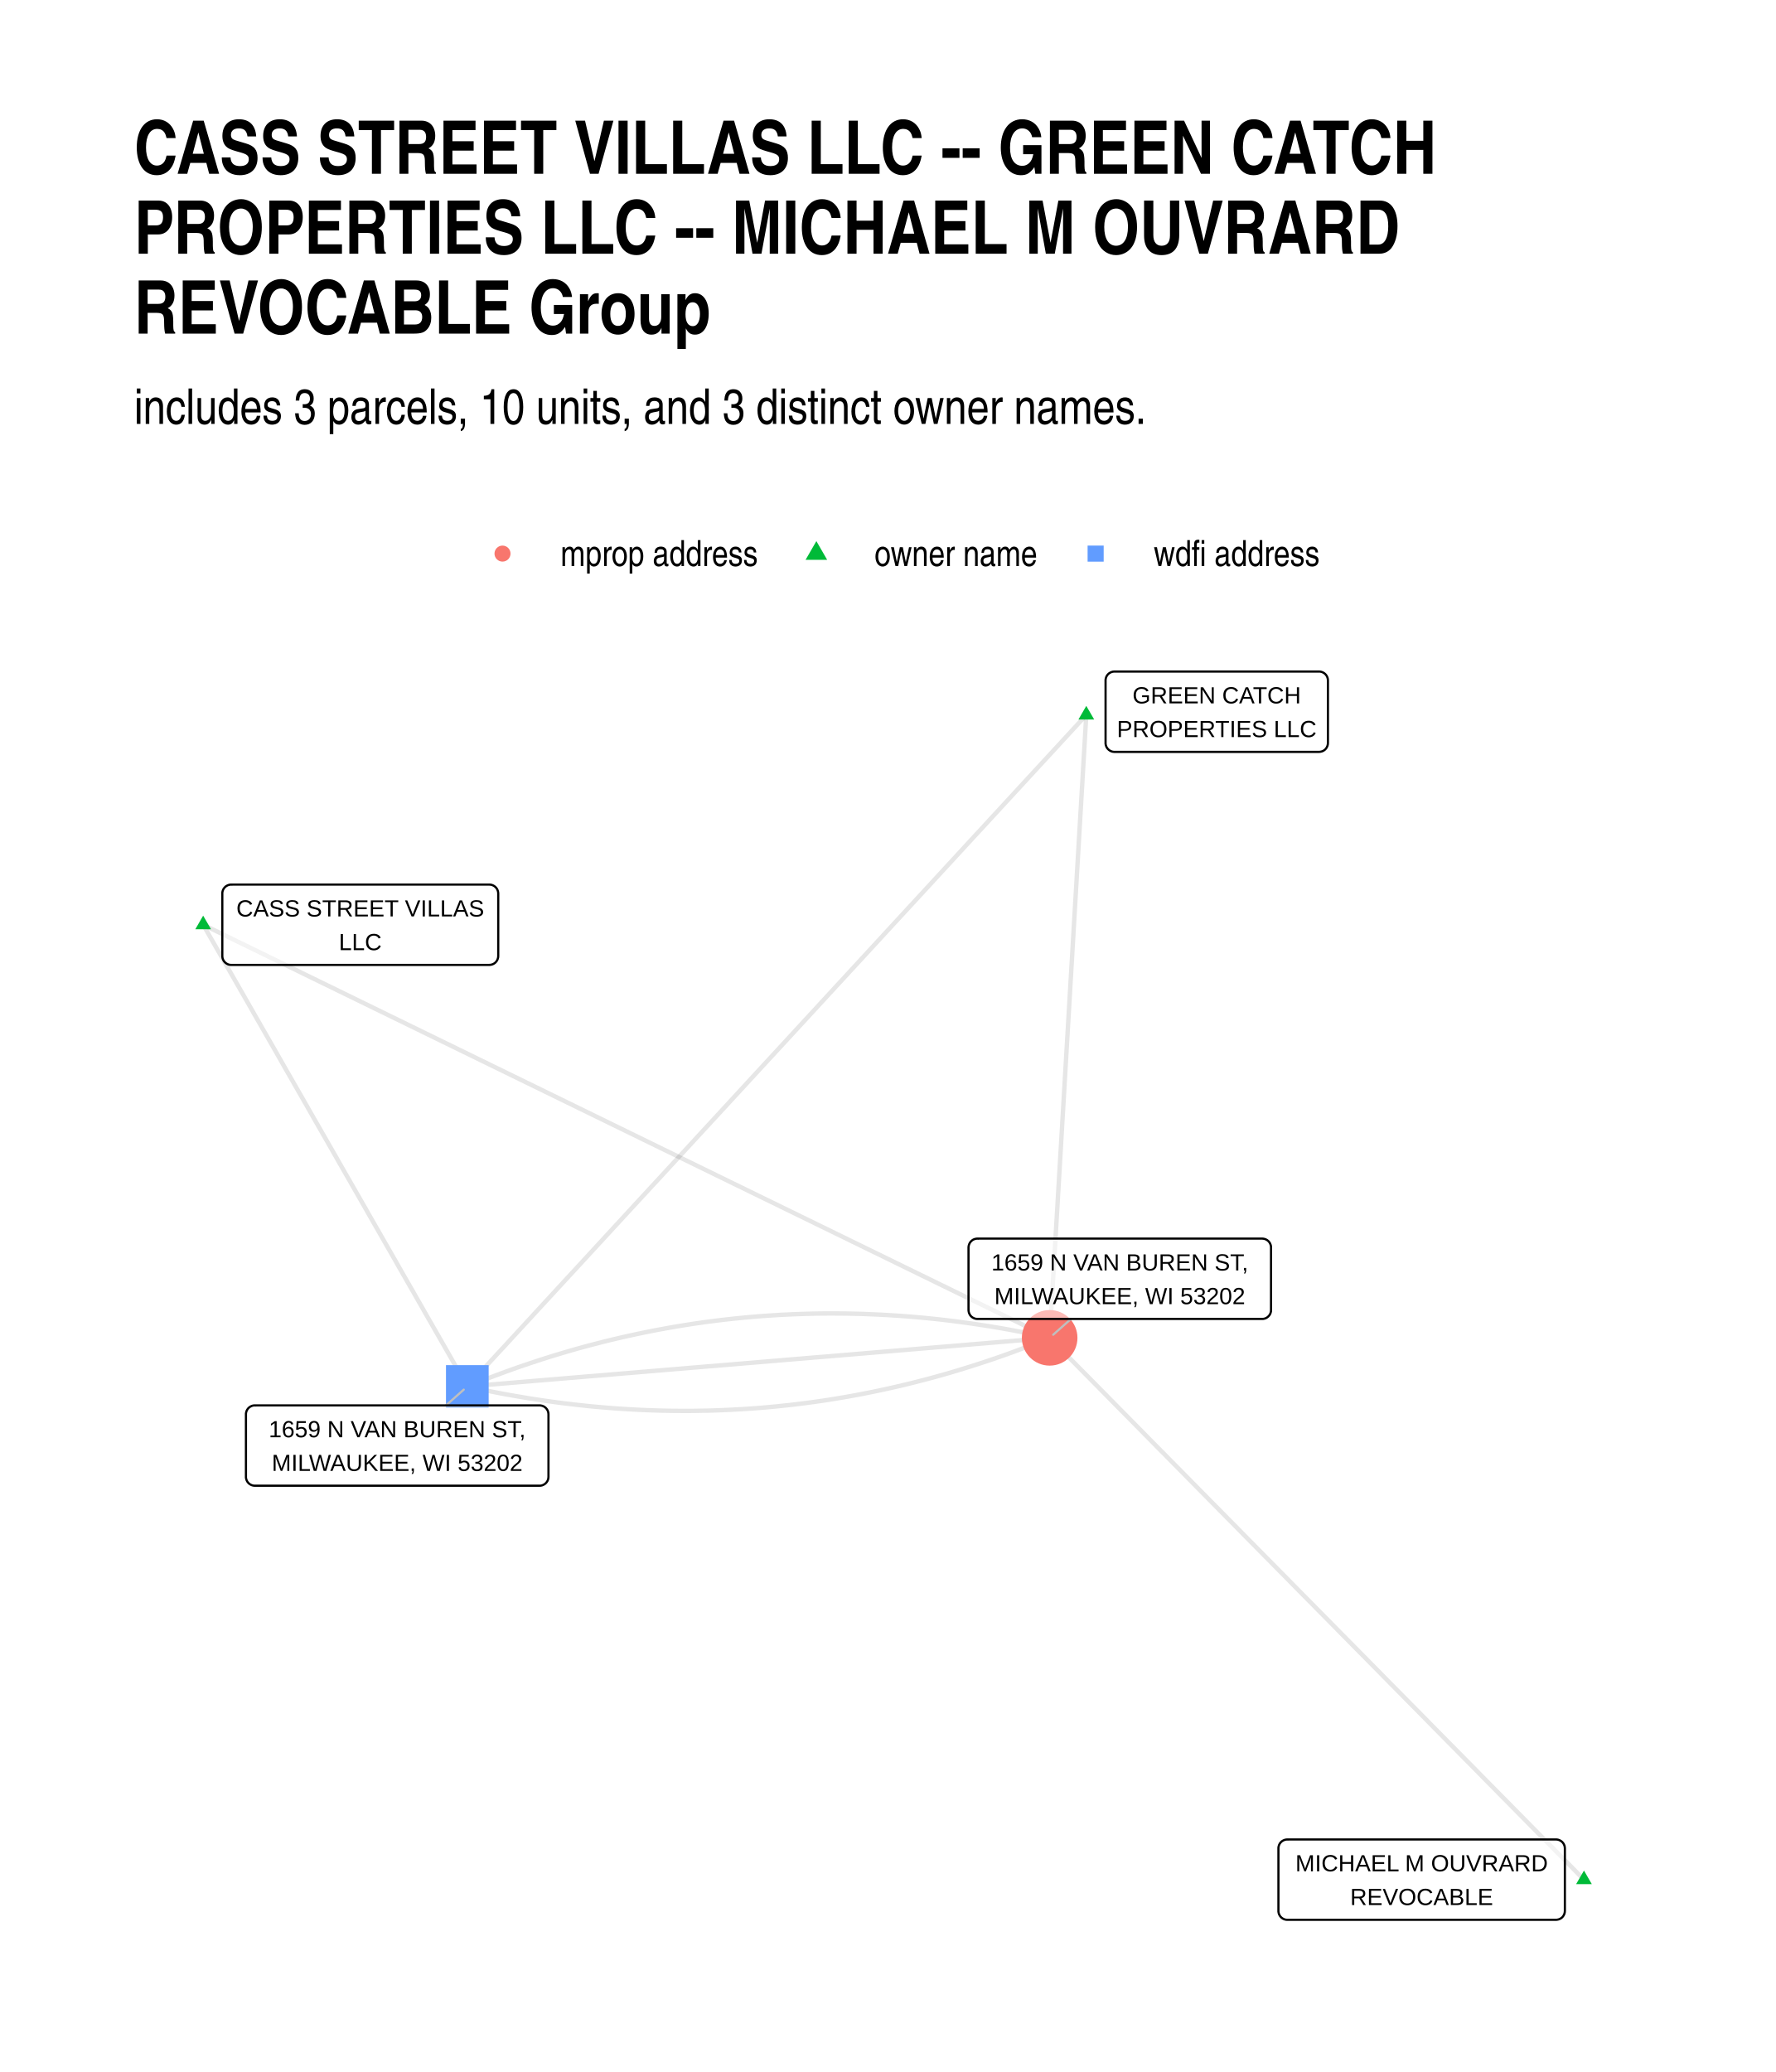
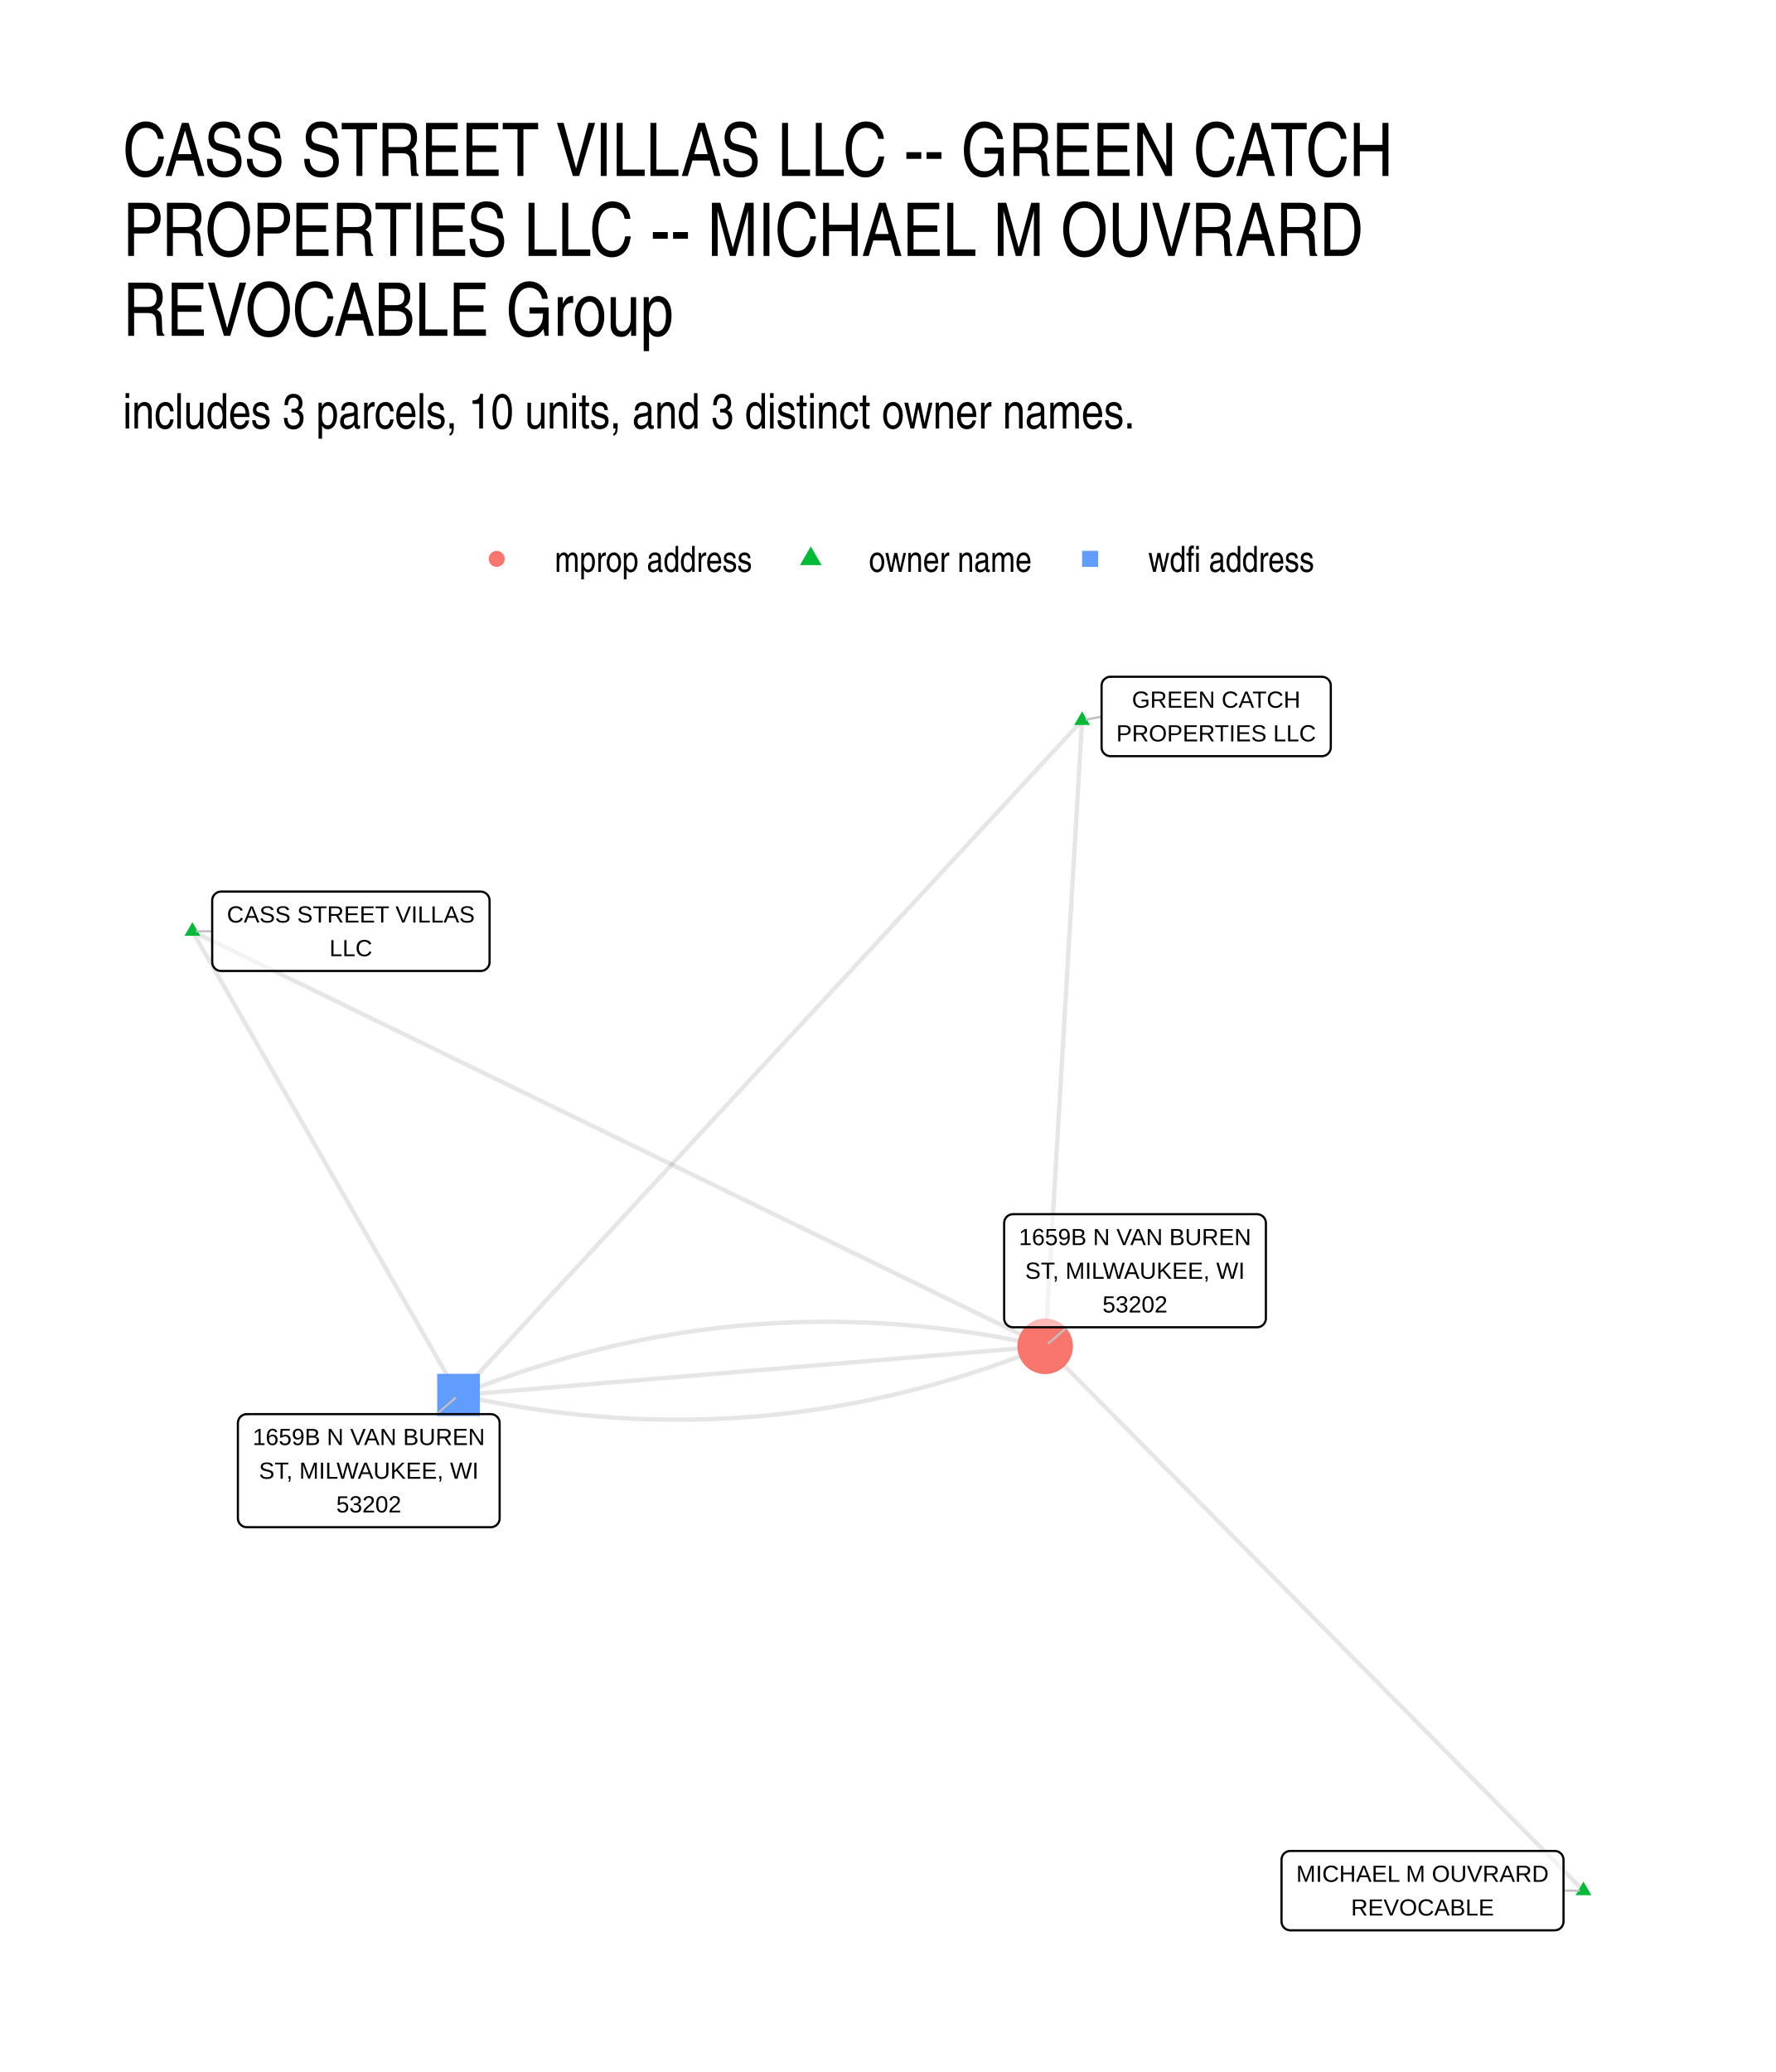
- <svg xmlns="http://www.w3.org/2000/svg" class="svglite" width="432.00pt" height="504.00pt" viewBox="0 0 432.00 504.00">
-   <defs>
-     <style type="text/css">
-     .svglite line, .svglite polyline, .svglite polygon, .svglite path, .svglite rect, .svglite circle {
-       fill: none;
-       stroke: #000000;
-       stroke-linecap: round;
-       stroke-linejoin: round;
-       stroke-miterlimit: 10.00;
-     }
-     .svglite text {
-       white-space: pre;
-     }
-   </style>
-   </defs>
-   <rect width="100%" height="100%" style="stroke: none; fill: #FFFFFF;" />
-   <defs>
-     <clipPath id="cpMC4wMHw0MzIuMDB8MC4wMHw1MDQuMDA=">
-       <rect x="0.00" y="0.00" width="432.00" height="504.00" />
-     </clipPath>
-   </defs>
-   <g clip-path="url(#cpMC4wMHw0MzIuMDB8MC4wMHw1MDQuMDA=)">
-     <rect x="0.00" y="0.00" width="432.00" height="504.00" style="stroke-width: 1.07; stroke: none; fill: #FFFFFF;" />
-   </g>
-   <defs>
-     <clipPath id="cpMzIuNjN8NDAyLjExfDE1OS43NHw0NzEuMzc=">
-       <rect x="32.63" y="159.74" width="369.48" height="311.63" />
-     </clipPath>
-   </defs>
-   <g clip-path="url(#cpMzIuNjN8NDAyLjExfDE1OS43NHw0NzEuMzc=)">
-     <polyline points="385.32,457.21 384.00,455.88 382.69,454.55 381.38,453.21 380.07,451.88 378.75,450.55 377.44,449.22 376.13,447.89 374.81,446.56 373.50,445.23 372.19,443.90 370.87,442.56 369.56,441.23 368.25,439.90 366.94,438.57 365.62,437.24 364.31,435.91 363.00,434.58 361.68,433.25 360.37,431.92 359.06,430.58 357.75,429.25 356.43,427.92 355.12,426.59 353.81,425.26 352.49,423.93 351.18,422.60 349.87,421.27 348.55,419.94 347.24,418.60 345.93,417.27 344.62,415.94 343.30,414.61 341.99,413.28 340.68,411.95 339.36,410.62 338.05,409.29 336.74,407.96 335.43,406.62 334.11,405.29 332.80,403.96 331.49,402.63 330.17,401.30 328.86,399.97 327.55,398.64 326.23,397.31 324.92,395.97 323.61,394.64 322.30,393.31 320.98,391.98 319.67,390.65 318.36,389.32 317.04,387.99 315.73,386.66 314.42,385.33 313.11,383.99 311.79,382.66 310.48,381.33 309.17,380.00 307.85,378.67 306.54,377.34 305.23,376.01 303.91,374.68 302.60,373.35 301.29,372.01 299.98,370.68 298.66,369.35 297.35,368.02 296.04,366.69 294.72,365.36 293.41,364.03 292.10,362.70 290.79,361.37 289.47,360.03 288.16,358.70 286.85,357.37 285.53,356.04 284.22,354.71 282.91,353.38 281.59,352.05 280.28,350.72 278.97,349.39 277.66,348.05 276.34,346.72 275.03,345.39 273.72,344.06 272.40,342.73 271.09,341.40 269.78,340.07 268.47,338.74 267.15,337.40 265.84,336.07 264.53,334.74 263.21,333.41 261.90,332.08 260.59,330.75 259.27,329.42 257.96,328.09 256.65,326.76 255.34,325.42 " style="stroke-width: 1.07; stroke: #000000; stroke-opacity: 0.10; stroke-linecap: butt;" />
-     <polyline points="264.25,173.91 264.16,175.44 264.07,176.97 263.98,178.50 263.89,180.03 263.80,181.56 263.71,183.09 263.62,184.62 263.53,186.15 263.44,187.68 263.35,189.21 263.26,190.74 263.17,192.27 263.08,193.80 262.99,195.33 262.90,196.86 262.81,198.40 262.72,199.93 262.63,201.46 262.54,202.99 262.45,204.52 262.36,206.05 262.27,207.58 262.18,209.11 262.09,210.64 262.00,212.17 261.91,213.70 261.82,215.23 261.73,216.76 261.64,218.29 261.55,219.82 261.46,221.35 261.37,222.88 261.28,224.41 261.19,225.94 261.10,227.47 261.01,229.00 260.92,230.54 260.83,232.07 260.74,233.60 260.65,235.13 260.56,236.66 260.47,238.19 260.38,239.72 260.29,241.25 260.20,242.78 260.11,244.31 260.02,245.84 259.93,247.37 259.84,248.90 259.75,250.43 259.66,251.96 259.57,253.49 259.48,255.02 259.39,256.55 259.30,258.08 259.21,259.61 259.12,261.14 259.03,262.68 258.94,264.21 258.85,265.74 258.76,267.27 258.67,268.80 258.58,270.33 258.49,271.86 258.40,273.39 258.31,274.92 258.22,276.45 258.13,277.98 258.04,279.51 257.95,281.04 257.86,282.57 257.77,284.10 257.68,285.63 257.59,287.16 257.50,288.69 257.41,290.22 257.32,291.75 257.23,293.28 257.14,294.82 257.05,296.35 256.96,297.88 256.87,299.41 256.78,300.94 256.69,302.47 256.60,304.00 256.51,305.53 256.42,307.06 256.33,308.59 256.24,310.12 256.15,311.65 256.06,313.18 255.97,314.71 255.88,316.24 255.79,317.77 255.70,319.30 255.61,320.83 255.52,322.36 255.43,323.89 255.34,325.42 " style="stroke-width: 1.07; stroke: #000000; stroke-opacity: 0.10; stroke-linecap: butt;" />
-     <polyline points="264.25,173.91 262.73,175.56 261.21,177.21 259.69,178.86 258.17,180.51 256.65,182.16 255.13,183.81 253.60,185.46 252.08,187.11 250.56,188.76 249.04,190.41 247.52,192.06 246.00,193.71 244.48,195.36 242.96,197.01 241.44,198.66 239.92,200.31 238.40,201.96 236.87,203.61 235.35,205.26 233.83,206.91 232.31,208.56 230.79,210.21 229.27,211.86 227.75,213.51 226.23,215.16 224.71,216.81 223.19,218.46 221.67,220.11 220.14,221.76 218.62,223.41 217.10,225.06 215.58,226.71 214.06,228.36 212.54,230.01 211.02,231.66 209.50,233.31 207.98,234.96 206.46,236.61 204.94,238.26 203.41,239.91 201.89,241.56 200.37,243.21 198.85,244.86 197.33,246.51 195.81,248.16 194.29,249.81 192.77,251.46 191.25,253.11 189.73,254.76 188.21,256.41 186.68,258.06 185.16,259.71 183.64,261.36 182.12,263.01 180.60,264.66 179.08,266.31 177.56,267.96 176.04,269.61 174.52,271.26 173.00,272.91 171.47,274.56 169.95,276.21 168.43,277.86 166.91,279.51 165.39,281.16 163.87,282.81 162.35,284.46 160.83,286.11 159.31,287.76 157.79,289.40 156.27,291.05 154.74,292.70 153.22,294.35 151.70,296.00 150.18,297.65 148.66,299.30 147.14,300.95 145.62,302.60 144.10,304.25 142.58,305.90 141.06,307.55 139.54,309.20 138.01,310.85 136.49,312.50 134.97,314.15 133.45,315.80 131.93,317.45 130.41,319.10 128.89,320.75 127.37,322.40 125.85,324.05 124.33,325.70 122.81,327.35 121.28,329.00 119.76,330.65 118.24,332.30 116.72,333.95 115.20,335.60 113.68,337.25 " style="stroke-width: 1.07; stroke: #000000; stroke-opacity: 0.10; stroke-linecap: butt;" />
-     <polyline points="49.42,224.93 51.50,225.95 53.58,226.96 55.66,227.98 57.74,229.00 59.82,230.01 61.90,231.03 63.98,232.04 66.06,233.06 68.14,234.07 70.22,235.09 72.30,236.10 74.38,237.12 76.46,238.13 78.54,239.15 80.62,240.16 82.70,241.18 84.78,242.19 86.86,243.21 88.94,244.22 91.02,245.24 93.10,246.25 95.18,247.27 97.26,248.28 99.34,249.30 101.42,250.31 103.50,251.33 105.58,252.34 107.66,253.36 109.74,254.37 111.82,255.39 113.90,256.40 115.98,257.42 118.06,258.43 120.14,259.45 122.22,260.46 124.30,261.48 126.38,262.49 128.46,263.51 130.54,264.52 132.62,265.54 134.70,266.55 136.78,267.57 138.86,268.58 140.94,269.60 143.02,270.61 145.10,271.63 147.18,272.64 149.26,273.66 151.34,274.67 153.42,275.69 155.50,276.70 157.58,277.72 159.66,278.73 161.74,279.75 163.82,280.76 165.90,281.78 167.98,282.79 170.06,283.81 172.14,284.82 174.22,285.84 176.30,286.85 178.38,287.87 180.46,288.88 182.54,289.90 184.62,290.91 186.70,291.93 188.78,292.94 190.86,293.96 192.94,294.97 195.02,295.99 197.10,297.00 199.18,298.02 201.26,299.03 203.34,300.05 205.42,301.06 207.50,302.08 209.58,303.09 211.66,304.11 213.74,305.12 215.82,306.14 217.90,307.15 219.98,308.17 222.06,309.18 224.14,310.20 226.22,311.21 228.30,312.23 230.38,313.24 232.46,314.26 234.54,315.27 236.62,316.29 238.70,317.30 240.78,318.32 242.86,319.33 244.94,320.35 247.02,321.36 249.10,322.38 251.18,323.39 253.26,324.41 255.34,325.42 " style="stroke-width: 1.07; stroke: #000000; stroke-opacity: 0.10; stroke-linecap: butt;" />
-     <polyline points="49.42,224.93 50.07,226.07 50.72,227.20 51.37,228.34 52.02,229.47 52.67,230.61 53.32,231.74 53.97,232.88 54.61,234.01 55.26,235.15 55.91,236.28 56.56,237.41 57.21,238.55 57.86,239.68 58.51,240.82 59.16,241.95 59.81,243.09 60.46,244.22 61.11,245.36 61.75,246.49 62.40,247.63 63.05,248.76 63.70,249.89 64.35,251.03 65.00,252.16 65.65,253.30 66.30,254.43 66.95,255.57 67.60,256.70 68.25,257.84 68.89,258.97 69.54,260.11 70.19,261.24 70.84,262.37 71.49,263.51 72.14,264.64 72.79,265.78 73.44,266.91 74.09,268.05 74.74,269.18 75.38,270.32 76.03,271.45 76.68,272.59 77.33,273.72 77.98,274.85 78.63,275.99 79.28,277.12 79.93,278.26 80.58,279.39 81.23,280.53 81.88,281.66 82.52,282.80 83.17,283.93 83.82,285.07 84.47,286.20 85.12,287.33 85.77,288.47 86.42,289.60 87.07,290.74 87.72,291.87 88.37,293.01 89.02,294.14 89.66,295.28 90.31,296.41 90.96,297.55 91.61,298.68 92.26,299.81 92.91,300.95 93.56,302.08 94.21,303.22 94.86,304.35 95.51,305.49 96.16,306.62 96.80,307.76 97.45,308.89 98.10,310.03 98.75,311.16 99.40,312.29 100.05,313.43 100.70,314.56 101.35,315.70 102.00,316.83 102.65,317.97 103.29,319.10 103.94,320.24 104.59,321.37 105.24,322.50 105.89,323.64 106.54,324.77 107.19,325.91 107.84,327.04 108.49,328.18 109.14,329.31 109.79,330.45 110.43,331.58 111.08,332.72 111.73,333.85 112.38,334.98 113.03,336.12 113.68,337.25 " style="stroke-width: 1.07; stroke: #000000; stroke-opacity: 0.10; stroke-linecap: butt;" />
-     <polyline points="113.68,337.25 115.15,337.58 116.62,337.89 118.10,338.20 119.57,338.49 121.04,338.78 122.50,339.06 123.97,339.32 125.44,339.58 126.91,339.83 128.37,340.08 129.84,340.31 131.30,340.53 132.76,340.75 134.22,340.95 135.68,341.15 137.14,341.34 138.60,341.51 140.06,341.68 141.52,341.84 142.98,342.00 144.43,342.14 145.89,342.27 147.34,342.39 148.79,342.51 150.25,342.62 151.70,342.71 153.15,342.80 154.60,342.88 156.05,342.95 157.49,343.01 158.94,343.06 160.39,343.11 161.83,343.14 163.28,343.17 164.72,343.18 166.17,343.19 167.61,343.19 169.05,343.18 170.49,343.15 171.93,343.13 173.37,343.09 174.80,343.04 176.24,342.98 177.68,342.92 179.11,342.84 180.55,342.76 181.98,342.67 183.41,342.57 184.84,342.46 186.28,342.34 187.71,342.21 189.13,342.07 190.56,341.92 191.99,341.77 193.42,341.60 194.84,341.43 196.27,341.25 197.69,341.06 199.11,340.86 200.54,340.65 201.96,340.43 203.38,340.20 204.80,339.96 206.22,339.72 207.64,339.46 209.05,339.20 210.47,338.92 211.88,338.64 213.30,338.35 214.71,338.05 216.13,337.74 217.54,337.42 218.95,337.10 220.36,336.76 221.77,336.42 223.18,336.06 224.58,335.70 225.99,335.33 227.40,334.95 228.80,334.56 230.21,334.16 231.61,333.75 233.01,333.33 234.41,332.90 235.81,332.47 237.21,332.02 238.61,331.57 240.01,331.11 241.41,330.64 242.81,330.16 244.20,329.67 245.60,329.17 246.99,328.66 248.38,328.14 249.78,327.62 251.17,327.08 252.56,326.54 253.95,325.99 255.34,325.42 " style="stroke-width: 1.07; stroke: #000000; stroke-opacity: 0.10; stroke-linecap: butt;" />
-     <polyline points="113.68,337.25 115.11,337.13 116.54,337.01 117.97,336.90 119.40,336.78 120.83,336.66 122.27,336.54 123.70,336.42 125.13,336.30 126.56,336.18 127.99,336.06 129.42,335.94 130.85,335.82 132.28,335.70 133.71,335.58 135.14,335.46 136.57,335.34 138.00,335.22 139.44,335.10 140.87,334.98 142.30,334.86 143.73,334.74 145.16,334.63 146.59,334.51 148.02,334.39 149.45,334.27 150.88,334.15 152.31,334.03 153.74,333.91 155.18,333.79 156.61,333.67 158.04,333.55 159.47,333.43 160.90,333.31 162.33,333.19 163.76,333.07 165.19,332.95 166.62,332.83 168.05,332.71 169.48,332.59 170.91,332.47 172.35,332.35 173.78,332.24 175.21,332.12 176.64,332.00 178.07,331.88 179.50,331.76 180.93,331.64 182.36,331.52 183.79,331.40 185.22,331.28 186.65,331.16 188.09,331.04 189.52,330.92 190.95,330.80 192.38,330.68 193.81,330.56 195.24,330.44 196.67,330.32 198.10,330.20 199.53,330.08 200.96,329.97 202.39,329.85 203.82,329.73 205.26,329.61 206.69,329.49 208.12,329.37 209.55,329.25 210.98,329.13 212.41,329.01 213.84,328.89 215.27,328.77 216.70,328.65 218.13,328.53 219.56,328.41 221.00,328.29 222.43,328.17 223.86,328.05 225.29,327.93 226.72,327.81 228.15,327.69 229.58,327.58 231.01,327.46 232.44,327.34 233.87,327.22 235.30,327.10 236.73,326.98 238.17,326.86 239.60,326.74 241.03,326.62 242.46,326.50 243.89,326.38 245.32,326.26 246.75,326.14 248.18,326.02 249.61,325.90 251.04,325.78 252.47,325.66 253.91,325.54 255.34,325.42 " style="stroke-width: 1.07; stroke: #000000; stroke-opacity: 0.10; stroke-linecap: butt;" />
-     <polyline points="113.68,337.25 115.07,336.69 116.46,336.14 117.85,335.60 119.24,335.06 120.63,334.54 122.03,334.02 123.42,333.51 124.81,333.01 126.21,332.52 127.61,332.04 129.00,331.57 130.40,331.11 131.80,330.65 133.20,330.21 134.60,329.77 136.00,329.35 137.41,328.93 138.81,328.52 140.21,328.12 141.62,327.73 143.02,327.35 144.43,326.98 145.84,326.62 147.25,326.26 148.66,325.92 150.07,325.58 151.48,325.25 152.89,324.94 154.30,324.63 155.72,324.33 157.13,324.04 158.55,323.75 159.96,323.48 161.38,323.22 162.80,322.96 164.22,322.72 165.64,322.48 167.06,322.25 168.48,322.03 169.90,321.82 171.32,321.62 172.75,321.43 174.17,321.25 175.60,321.07 177.03,320.91 178.45,320.75 179.88,320.61 181.31,320.47 182.74,320.34 184.17,320.22 185.60,320.11 187.04,320.01 188.47,319.92 189.90,319.83 191.34,319.76 192.77,319.69 194.21,319.64 195.65,319.59 197.09,319.55 198.53,319.52 199.97,319.50 201.41,319.49 202.85,319.49 204.29,319.50 205.74,319.51 207.18,319.54 208.63,319.57 210.07,319.61 211.52,319.67 212.97,319.73 214.42,319.80 215.87,319.88 217.32,319.97 218.77,320.06 220.22,320.17 221.68,320.28 223.13,320.41 224.58,320.54 226.04,320.68 227.50,320.83 228.95,320.99 230.41,321.16 231.87,321.34 233.33,321.53 234.79,321.73 236.25,321.93 237.72,322.15 239.18,322.37 240.65,322.60 242.11,322.84 243.58,323.09 245.04,323.35 246.51,323.62 247.98,323.90 249.45,324.19 250.92,324.48 252.39,324.79 253.86,325.10 255.34,325.42 " style="stroke-width: 1.07; stroke: #000000; stroke-opacity: 0.10; stroke-linecap: butt;" />
-     <polygon points="385.32,455.00 387.23,458.31 383.40,458.31 " style="stroke-width: 0.71; stroke: none; fill: #00BA38;" />
-     <polygon points="264.25,171.70 266.17,175.01 262.34,175.01 " style="stroke-width: 0.71; stroke: none; fill: #00BA38;" />
-     <polygon points="49.42,222.72 51.34,226.04 47.51,226.04 " style="stroke-width: 0.71; stroke: none; fill: #00BA38;" />
-     <polygon points="108.49,342.45 118.87,342.45 118.87,332.06 108.49,332.06 " style="stroke-width: 0.71; stroke: none; fill: #619CFF;" />
-     <circle cx="255.34" cy="325.42" r="6.76" style="stroke-width: 0.71; stroke: none; fill: #F8766D;" />
-     <line x1="108.49" y1="341.85" x2="112.81" y2="338.02" style="stroke-width: 0.53; stroke: #BFBFBF;" />
-     <line x1="260.53" y1="320.82" x2="256.20" y2="324.66" style="stroke-width: 0.53; stroke: #BFBFBF;" />
-     <polygon points="313.15,466.98 378.51,466.98 378.42,466.98 378.77,466.96 379.11,466.89 379.43,466.77 379.74,466.60 380.01,466.38 380.24,466.12 380.42,465.82 380.56,465.50 380.64,465.17 380.67,464.82 380.67,464.82 380.67,449.60 380.67,449.60 380.64,449.25 380.56,448.91 380.42,448.59 380.24,448.30 380.01,448.04 379.74,447.82 379.43,447.65 379.11,447.52 378.77,447.45 378.51,447.44 313.15,447.44 313.41,447.45 313.06,447.44 312.72,447.48 312.38,447.58 312.07,447.73 311.78,447.92 311.53,448.16 311.32,448.44 311.16,448.75 311.05,449.08 310.99,449.42 310.99,449.60 310.99,464.82 310.99,464.64 310.99,464.99 311.05,465.34 311.16,465.67 311.32,465.97 311.53,466.25 311.78,466.49 312.07,466.69 312.38,466.84 312.72,466.94 313.06,466.98 " style="stroke-width: 0.53; fill: #FFFFFF; fill-opacity: 0.50;" />
-     <text x="345.83" y="455.18" text-anchor="middle" style="font-size: 5.69px; font-family: &quot;Liberation Sans&quot;;" textLength="62.48px" lengthAdjust="spacingAndGlyphs">MICHAEL M OUVRARD</text>
-     <text x="345.83" y="463.38" text-anchor="middle" style="font-size: 5.69px; font-family: &quot;Liberation Sans&quot;;" textLength="34.34px" lengthAdjust="spacingAndGlyphs">REVOCABLE</text>
-     <polygon points="271.10,182.89 320.87,182.89 320.78,182.89 321.13,182.87 321.47,182.80 321.80,182.68 322.10,182.51 322.37,182.29 322.60,182.03 322.78,181.73 322.92,181.41 323.00,181.08 323.03,180.73 323.03,180.73 323.03,165.51 323.03,165.51 323.00,165.16 322.92,164.82 322.78,164.50 322.60,164.21 322.37,163.95 322.10,163.73 321.80,163.56 321.47,163.43 321.13,163.36 320.87,163.35 271.10,163.35 271.36,163.36 271.01,163.35 270.66,163.39 270.33,163.49 270.02,163.64 269.73,163.83 269.48,164.07 269.27,164.35 269.11,164.66 269.00,164.99 268.94,165.33 268.94,165.51 268.94,180.73 268.94,180.55 268.94,180.90 269.00,181.25 269.11,181.58 269.27,181.88 269.48,182.16 269.73,182.40 270.02,182.60 270.33,182.75 270.66,182.85 271.01,182.89 " style="stroke-width: 0.53; fill: #FFFFFF; fill-opacity: 0.50;" />
-     <text x="295.98" y="171.09" text-anchor="middle" style="font-size: 5.69px; font-family: &quot;Liberation Sans&quot;;" textLength="40.43px" lengthAdjust="spacingAndGlyphs">GREEN CATCH</text>
-     <text x="295.98" y="179.29" text-anchor="middle" style="font-size: 5.69px; font-family: &quot;Liberation Sans&quot;;" textLength="46.89px" lengthAdjust="spacingAndGlyphs">PROPERTIES LLC</text>
-     <polygon points="56.24,234.71 119.04,234.71 118.95,234.71 119.30,234.69 119.64,234.62 119.96,234.50 120.26,234.33 120.53,234.11 120.76,233.85 120.95,233.55 121.08,233.23 121.17,232.90 121.20,232.55 121.20,232.55 121.20,217.33 121.20,217.33 121.17,216.98 121.08,216.64 120.95,216.32 120.76,216.03 120.53,215.77 120.26,215.55 119.96,215.38 119.64,215.25 119.30,215.18 119.04,215.17 56.24,215.17 56.50,215.18 56.15,215.17 55.80,215.21 55.47,215.31 55.16,215.46 54.87,215.65 54.62,215.90 54.41,216.17 54.25,216.48 54.14,216.81 54.08,217.15 54.08,217.33 54.08,232.55 54.08,232.38 54.08,232.72 54.14,233.07 54.25,233.40 54.41,233.70 54.62,233.98 54.87,234.22 55.16,234.42 55.47,234.57 55.80,234.67 56.15,234.71 " style="stroke-width: 0.53; fill: #FFFFFF; fill-opacity: 0.50;" />
-     <text x="87.64" y="222.92" text-anchor="middle" style="font-size: 5.69px; font-family: &quot;Liberation Sans&quot;;" textLength="59.92px" lengthAdjust="spacingAndGlyphs">CASS STREET VILLAS</text>
-     <text x="87.64" y="231.11" text-anchor="middle" style="font-size: 5.69px; font-family: &quot;Liberation Sans&quot;;" textLength="10.31px" lengthAdjust="spacingAndGlyphs">LLC</text>
-     <polygon points="61.99,361.39 131.26,361.39 131.17,361.39 131.52,361.38 131.86,361.31 132.18,361.18 132.48,361.01 132.75,360.79 132.98,360.53 133.17,360.24 133.31,359.92 133.39,359.58 133.42,359.23 133.42,359.23 133.42,344.01 133.42,344.01 133.39,343.66 133.31,343.33 133.17,343.01 132.98,342.71 132.75,342.45 132.48,342.23 132.18,342.06 131.86,341.94 131.52,341.87 131.26,341.85 61.99,341.85 62.25,341.87 61.90,341.85 61.55,341.89 61.22,341.99 60.91,342.14 60.62,342.34 60.37,342.58 60.16,342.86 60.00,343.16 59.89,343.49 59.83,343.84 59.83,344.01 59.83,359.23 59.83,359.06 59.83,359.41 59.89,359.75 60.00,360.08 60.16,360.39 60.37,360.66 60.62,360.91 60.91,361.10 61.22,361.25 61.55,361.35 61.90,361.39 " style="stroke-width: 0.53; fill: #FFFFFF; fill-opacity: 0.50;" />
-     <text x="96.62" y="349.60" text-anchor="middle" style="font-size: 5.69px; font-family: &quot;Liberation Sans&quot;;" textLength="66.39px" lengthAdjust="spacingAndGlyphs">1659 N VAN BUREN ST,</text>
-     <text x="96.62" y="357.79" text-anchor="middle" style="font-size: 5.69px; font-family: &quot;Liberation Sans&quot;;" textLength="64.34px" lengthAdjust="spacingAndGlyphs">MILWAUKEE, WI 53202</text>
-     <polygon points="237.76,320.82 307.03,320.82 306.95,320.82 307.30,320.81 307.64,320.74 307.96,320.62 308.26,320.44 308.53,320.22 308.76,319.96 308.95,319.67 309.08,319.35 309.17,319.01 309.19,318.66 309.19,318.66 309.19,303.44 309.19,303.44 309.17,303.10 309.08,302.76 308.95,302.44 308.76,302.14 308.53,301.88 308.26,301.66 307.96,301.49 307.64,301.37 307.30,301.30 307.03,301.28 237.76,301.28 238.02,301.30 237.68,301.28 237.33,301.33 237.00,301.42 236.68,301.57 236.40,301.77 236.15,302.01 235.94,302.29 235.78,302.60 235.67,302.93 235.61,303.27 235.60,303.44 235.60,318.66 235.61,318.49 235.61,318.84 235.67,319.18 235.78,319.51 235.94,319.82 236.15,320.10 236.40,320.34 236.68,320.53 237.00,320.68 237.33,320.78 237.68,320.82 " style="stroke-width: 0.53; fill: #FFFFFF; fill-opacity: 0.50;" />
-     <text x="272.40" y="309.03" text-anchor="middle" style="font-size: 5.69px; font-family: &quot;Liberation Sans&quot;;" textLength="66.39px" lengthAdjust="spacingAndGlyphs">1659 N VAN BUREN ST,</text>
-     <text x="272.40" y="317.22" text-anchor="middle" style="font-size: 5.69px; font-family: &quot;Liberation Sans&quot;;" textLength="64.34px" lengthAdjust="spacingAndGlyphs">MILWAUKEE, WI 53202</text>
-   </g>
-   <g clip-path="url(#cpMC4wMHw0MzIuMDB8MC4wMHw1MDQuMDA=)">
-     <circle cx="122.24" cy="134.66" r="1.95" style="stroke-width: 0.71; stroke: none; fill: #F8766D;" />
-     <polygon points="198.59,131.62 201.22,136.18 195.96,136.18 " style="stroke-width: 0.71; stroke: none; fill: #00BA38;" />
-     <polygon points="264.57,136.62 268.48,136.62 268.48,132.71 264.57,132.71 " style="stroke-width: 0.71; stroke: none; fill: #619CFF;" />
-     <text x="136.36" y="137.69" style="font-size: 8.80px; font-family: &quot;Liberation Sans Narrow&quot;;" textLength="48.12px" lengthAdjust="spacingAndGlyphs">mprop address</text>
-     <text x="212.71" y="137.69" style="font-size: 8.80px; font-family: &quot;Liberation Sans Narrow&quot;;" textLength="39.69px" lengthAdjust="spacingAndGlyphs">owner name</text>
-     <text x="280.64" y="137.69" style="font-size: 8.80px; font-family: &quot;Liberation Sans Narrow&quot;;" textLength="40.50px" lengthAdjust="spacingAndGlyphs">wdfi address</text>
-     <text x="32.63" y="103.11" style="font-size: 12.00px; font-family: &quot;Liberation Sans Narrow&quot;;" textLength="246.76px" lengthAdjust="spacingAndGlyphs">includes 3 parcels, 10 units, and 3 distinct owner names.</text>
-     <text x="32.63" y="42.27" style="font-size: 18.00px; font-weight: bold; font-family: &quot;Liberation Sans Narrow&quot;;" textLength="317.85px" lengthAdjust="spacingAndGlyphs">CASS STREET VILLAS LLC -- GREEN CATCH</text>
-     <text x="32.63" y="61.71" style="font-size: 18.00px; font-weight: bold; font-family: &quot;Liberation Sans Narrow&quot;;" textLength="308.03px" lengthAdjust="spacingAndGlyphs">PROPERTIES LLC -- MICHAEL M OUVRARD</text>
-     <text x="32.63" y="81.15" style="font-size: 18.00px; font-weight: bold; font-family: &quot;Liberation Sans Narrow&quot;;" textLength="141.02px" lengthAdjust="spacingAndGlyphs">REVOCABLE Group</text>
+ <svg xmlns="http://www.w3.org/2000/svg" width="576" height="672" viewBox="0 0 432 504">
+   <g class="svglite">
+     <defs>
+       <style>.svglite line,.svglite polyline,.svglite polygon,.svglite path,.svglite circle{fill:none;stroke:#000000;stroke-linecap:round;stroke-linejoin:round;stroke-miterlimit:10.00}.svglite text{white-space:pre}.svglite g.glyphgroup path{fill:inherit;stroke:none}</style>
+     </defs>
+     <rect width="100%" height="100%" style="stroke-linecap:round;stroke-linejoin:round;stroke-miterlimit:10.00;stroke:none;fill:#FFFFFF" />
+     <defs>
+       <clipPath id="cpMC4wMHw0MzIuMDB8MC4wMHw1MDQuMDA=">
+         <path d="M0 0h432v504H0z" />
+       </clipPath>
+     </defs>
+     <g clip-path="url(#cpMC4wMHw0MzIuMDB8MC4wMHw1MDQuMDA=)">
+       <path d="M0 0h432v504H0z" style="stroke-width:1.07;stroke:none;fill:#FFFFFF" />
+     </g>
+     <defs>
+       <clipPath id="cpMjkuODl8NDAyLjExfDE2MS4wMnw0NzQuMTE=">
+         <path d="M29.89 161.02h372.22v313.09H29.89z" />
+       </clipPath>
+     </defs>
+     <g clip-path="url(#cpMjkuODl8NDAyLjExfDE2MS4wMnw0NzQuMTE=)">
+       <path d="m385.19 459.88-1.32-1.34-1.32-1.33-1.33-1.34-1.32-1.34-1.32-1.34-1.32-1.33-1.33-1.34-1.32-1.34-1.32-1.34-1.32-1.33-1.33-1.34-1.32-1.34-1.32-1.34-1.32-1.33-1.33-1.34-1.32-1.34-1.32-1.34-1.33-1.33-1.32-1.34-1.32-1.34-1.32-1.33-1.33-1.34-1.32-1.34-1.32-1.34-1.32-1.33-1.33-1.34-1.32-1.34-1.32-1.34-1.32-1.33-1.33-1.34-1.32-1.34-1.32-1.34-1.33-1.33-1.32-1.34-1.32-1.34-1.32-1.34-1.33-1.33-1.32-1.34-1.32-1.34-1.32-1.34-1.33-1.33-1.32-1.34-1.32-1.34-1.33-1.34-1.32-1.33-1.32-1.34-1.32-1.34-1.33-1.33-1.32-1.34-1.32-1.34-1.32-1.34-1.33-1.33-1.32-1.34-1.32-1.34-1.32-1.34-1.33-1.33-1.32-1.34-1.32-1.34-1.33-1.34-1.32-1.33-1.32-1.34-1.32-1.34-1.33-1.34-1.32-1.33-1.32-1.34-1.32-1.34-1.33-1.34-1.32-1.33-1.32-1.34-1.32-1.34-1.33-1.33-1.32-1.34-1.32-1.34-1.33-1.34-1.32-1.33-1.32-1.34-1.32-1.34-1.33-1.34-1.32-1.33-1.32-1.34-1.32-1.34-1.33-1.34-1.32-1.33-1.32-1.34-1.32-1.34-1.33-1.34-1.32-1.33-1.32-1.34-1.33-1.34-1.32-1.34-1.32-1.33-1.32-1.34-1.33-1.34-1.32-1.33-1.32-1.34-1.32-1.34-1.33-1.34-1.32-1.33-1.32-1.34m8.98-152.23-.09 1.54-.09 1.53-.09 1.54-.09 1.54-.09 1.54-.1 1.53-.09 1.54-.09 1.54-.09 1.54-.09 1.54-.09 1.53-.09 1.54-.09 1.54-.09 1.54-.09 1.53-.09 1.54-.09 1.54-.09 1.54-.09 1.53-.1 1.54-.09 1.54-.09 1.54-.09 1.54-.09 1.53-.09 1.54-.09 1.54-.09 1.54-.09 1.53-.09 1.54-.09 1.54-.09 1.54-.09 1.53-.09 1.54-.1 1.54-.09 1.54-.09 1.53-.09 1.54-.09 1.54-.09 1.54-.09 1.54-.09 1.53-.09 1.54-.09 1.54-.09 1.54-.09 1.53-.09 1.54-.09 1.54-.1 1.54-.09 1.53-.09 1.54-.09 1.54-.09 1.54-.09 1.54-.09 1.53-.09 1.54-.09 1.54-.09 1.54-.09 1.53-.09 1.54-.09 1.54-.09 1.54-.1 1.53-.09 1.54-.09 1.54-.09 1.54-.09 1.53-.09 1.54-.09 1.54-.09 1.54-.09 1.54-.09 1.53-.09 1.54-.09 1.54-.09 1.54-.1 1.53-.09 1.54-.09 1.54-.09 1.54-.09 1.53-.09 1.54-.09 1.54-.09 1.54-.09 1.54-.09 1.53-.09 1.54-.09 1.54-.09 1.54-.09 1.53-.1 1.54-.09 1.54-.09 1.54-.09 1.53-.09 1.54-.09 1.54-.09 1.54-.09 1.54-.09 1.53-.09 1.54-.09 1.54m8.98-152.23-1.53 1.66-1.54 1.65-1.53 1.66-1.53 1.66-1.53 1.66-1.53 1.66-1.54 1.65-1.53 1.66-1.53 1.66-1.53 1.66-1.54 1.65-1.53 1.66-1.53 1.66-1.53 1.66-1.53 1.65-1.54 1.66-1.53 1.66-1.53 1.66-1.53 1.66-1.53 1.65-1.54 1.66-1.53 1.66-1.53 1.66-1.53 1.65-1.54 1.66-1.53 1.66-1.53 1.66-1.53 1.65-1.53 1.66-1.54 1.66-1.53 1.66-1.53 1.66-1.53 1.65-1.54 1.66-1.53 1.66-1.53 1.66-1.53 1.65-1.53 1.66-1.54 1.66-1.53 1.66-1.53 1.66-1.53 1.65-1.54 1.66-1.53 1.66-1.53 1.66-1.53 1.65-1.53 1.66-1.54 1.66-1.53 1.66-1.53 1.65-1.53 1.66-1.54 1.66-1.53 1.66-1.53 1.66-1.53 1.65-1.53 1.66-1.54 1.66-1.53 1.66-1.53 1.65-1.53 1.66-1.54 1.66-1.53 1.66-1.53 1.66-1.53 1.65-1.53 1.66-1.54 1.66-1.53 1.66-1.53 1.65-1.53 1.66-1.54 1.66-1.53 1.66-1.53 1.65-1.53 1.66-1.53 1.66-1.54 1.66-1.53 1.66-1.53 1.65-1.53 1.66-1.53 1.66-1.54 1.66-1.53 1.65-1.53 1.66-1.53 1.66-1.54 1.66-1.53 1.65-1.53 1.66-1.53 1.66-1.53 1.66-1.54 1.66-1.53 1.65-1.53 1.66-1.53 1.66-1.54 1.66-1.53 1.65-1.53 1.66-1.53 1.66-1.53 1.66-1.54 1.66-1.53 1.65" style="stroke-width:1.07;stroke:#000000;stroke-opacity:0.10;stroke-linecap:butt" />
+       <path d="m46.81 226.52 2.09 1.02 2.1 1.02 2.09 1.02 2.1 1.02 2.09 1.01 2.1 1.02 2.09 1.02 2.1 1.02 2.1 1.02 2.09 1.02 2.1 1.02 2.09 1.02 2.1 1.02 2.09 1.02 2.1 1.02 2.09 1.02 2.1 1.02 2.09 1.02 2.1 1.02 2.09 1.02 2.1 1.02 2.1 1.02 2.09 1.02 2.1 1.02 2.09 1.02 2.1 1.02 2.09 1.02 2.1 1.02 2.09 1.02 2.1 1.02 2.09 1.02 2.1 1.02 2.09 1.02 2.1 1.02 2.09 1.02 2.1 1.02 2.1 1.02 2.09 1.02 2.1 1.02 2.09 1.02 2.1 1.02 2.09 1.02 2.1 1.02 2.09 1.02 2.1 1.02 2.09 1.02 2.1 1.02 2.09 1.02 2.1 1.02 2.1 1.02 2.09 1.02 2.1 1.02 2.09 1.02 2.1 1.02 2.09 1.02 2.1 1.02 2.09 1.02 2.1 1.02 2.09 1.02 2.1 1.02 2.09 1.01 2.1 1.02 2.09 1.02 2.1 1.02 2.1 1.02 2.09 1.02 2.1 1.02 2.09 1.02 2.1 1.02 2.09 1.02 2.1 1.02 2.09 1.02 2.1 1.02 2.09 1.02 2.1 1.02 2.09 1.02 2.1 1.02 2.1 1.02 2.09 1.02 2.1 1.02 2.09 1.02 2.1 1.02 2.09 1.02 2.1 1.02 2.09 1.02 2.1 1.02 2.09 1.02 2.1 1.02 2.09 1.02 2.1 1.02 2.09 1.02 2.1 1.02 2.1 1.02 2.09 1.02 2.1 1.02 2.09 1.02 2.1 1.02 2.09 1.02 2.1 1.02M46.81 226.52l.65 1.14.65 1.14.66 1.14.65 1.14.66 1.14.65 1.14.65 1.13.66 1.14.65 1.14.66 1.14.65 1.14.65 1.14.66 1.14.65 1.14.66 1.14.65 1.14.65 1.14.66 1.14.65 1.14.65 1.14.66 1.14.65 1.14.66 1.14.65 1.14.65 1.14.66 1.14.65 1.14.66 1.14.65 1.14.65 1.14.66 1.14.65 1.14.66 1.14.65 1.14.65 1.14.66 1.14.65 1.14.65 1.14.66 1.14.65 1.14.66 1.14.65 1.14.65 1.14.66 1.14.65 1.14.66 1.14.65 1.14.65 1.14.66 1.14.65 1.14.65 1.14.66 1.14.65 1.14.66 1.14.65 1.14.65 1.14.66 1.14.65 1.14.66 1.14.65 1.14.65 1.14.66 1.14.65 1.14.66 1.14.65 1.14.65 1.14.66 1.14.65 1.14.65 1.14.66 1.14.65 1.14.66 1.14.65 1.14.65 1.14.66 1.14.65 1.14.66 1.14.65 1.14.65 1.14.66 1.14.65 1.14.66 1.14.65 1.14.65 1.13.66 1.14.65 1.14.65 1.14.66 1.14.65 1.14.66 1.14.65 1.14.65 1.14.66 1.14.65 1.14.66 1.14.65 1.14.65 1.14.66 1.14.65 1.14m0 0 1.48.33 1.49.31 1.48.31 1.48.3 1.48.28 1.48.28 1.48.27 1.48.26 1.47.26 1.48.24 1.48.23 1.47.23 1.47.21 1.48.21 1.47.2 1.47.18 1.47.18 1.47.17 1.47.16 1.46.16 1.47.14 1.47.13 1.46.13 1.47.11 1.46.11 1.46.1 1.46.09 1.46.08 1.46.07 1.46.06 1.46.05 1.46.04 1.45.04 1.46.02 1.45.02 1.46.01 1.45-.01 1.45-.01 1.45-.02 1.45-.03 1.45-.04 1.45-.04 1.45-.06 1.44-.07 1.45-.07 1.44-.08 1.45-.1 1.44-.1 1.44-.11 1.45-.12 1.44-.13 1.44-.14 1.43-.14 1.44-.16 1.44-.17 1.44-.17 1.43-.18 1.44-.2 1.43-.2 1.43-.21 1.43-.22 1.44-.23 1.43-.24 1.42-.24 1.43-.26 1.43-.26 1.43-.28 1.42-.28 1.43-.29 1.42-.31 1.43-.31 1.42-.32 1.42-.32 1.42-.34 1.42-.35 1.42-.35 1.42-.37 1.42-.37 1.41-.39 1.42-.39 1.41-.4 1.42-.41 1.41-.42 1.41-.43 1.41-.44 1.41-.44 1.41-.46 1.41-.46 1.41-.48 1.4-.48 1.41-.49 1.41-.5 1.4-.51 1.4-.52 1.41-.53 1.4-.54 1.4-.54 1.4-.56 1.4-.56" style="stroke-width:1.07;stroke:#000000;stroke-opacity:0.10;stroke-linecap:butt" />
+       <path d="m111.54 339.36 1.44-.12 1.44-.12 1.45-.12 1.44-.12 1.44-.12 1.44-.12 1.44-.12 1.44-.12 1.44-.12 1.45-.12 1.44-.12 1.44-.12 1.44-.12 1.44-.12 1.44-.12 1.44-.12 1.45-.12 1.44-.12 1.44-.12 1.44-.12 1.44-.12 1.44-.12 1.45-.12 1.44-.12 1.44-.12 1.44-.12 1.44-.12 1.44-.12 1.44-.12 1.45-.12 1.44-.12 1.44-.12 1.44-.12 1.44-.12 1.44-.12 1.44-.12 1.45-.12 1.44-.12 1.44-.12 1.44-.12 1.44-.12 1.44-.12 1.44-.12 1.45-.12 1.44-.12 1.44-.12 1.44-.12 1.44-.12 1.44-.12 1.45-.12 1.44-.12 1.44-.12 1.44-.12 1.44-.12 1.44-.12 1.44-.12 1.45-.12 1.44-.12 1.44-.12 1.44-.12 1.44-.12 1.44-.12 1.44-.12 1.45-.12 1.44-.12 1.44-.12 1.44-.12 1.44-.12 1.44-.12 1.44-.12 1.45-.12 1.44-.12 1.44-.12 1.44-.12 1.44-.12 1.44-.12 1.45-.12 1.44-.12 1.44-.12 1.44-.12 1.44-.12 1.44-.12 1.44-.12 1.45-.12 1.44-.12 1.44-.12 1.44-.12 1.44-.12 1.44-.12 1.44-.12 1.45-.12 1.44-.12 1.44-.12 1.44-.12 1.44-.12 1.44-.12 1.44-.12 1.45-.12 1.44-.12" style="stroke-width:1.07;stroke:#000000;stroke-opacity:0.10;stroke-linecap:butt" />
+       <path d="m111.54 339.36 1.4-.56 1.4-.56 1.4-.54 1.4-.54 1.41-.53 1.4-.52 1.4-.51 1.41-.5 1.4-.49 1.41-.48 1.41-.48 1.41-.46 1.41-.46 1.41-.44 1.41-.44 1.41-.43 1.41-.42 1.42-.41 1.41-.4 1.42-.39 1.41-.39 1.42-.37 1.42-.36 1.42-.36 1.42-.35 1.42-.33 1.42-.33 1.42-.32 1.43-.31 1.42-.3 1.42-.3 1.43-.28 1.43-.27 1.43-.27 1.42-.26 1.43-.24 1.43-.24 1.43-.23 1.44-.22 1.43-.21 1.43-.2 1.44-.19 1.43-.19 1.44-.17 1.44-.17 1.43-.15 1.44-.15 1.44-.14 1.44-.13 1.45-.12 1.44-.11 1.44-.1 1.44-.09 1.45-.09 1.45-.07 1.44-.07 1.45-.06 1.45-.04 1.45-.04 1.45-.03 1.45-.02 1.45-.01h2.91l1.45.02 1.46.02 1.45.04 1.46.04 1.46.05 1.46.06 1.46.07 1.46.08 1.46.09 1.46.1 1.46.11 1.47.11 1.46.13 1.47.13 1.46.14 1.47.16 1.47.16 1.47.17 1.47.18 1.47.19 1.47.19 1.47.21 1.48.21 1.47.23 1.48.23 1.47.25 1.48.25 1.48.26 1.48.27 1.48.28 1.48.29 1.48.29 1.48.31 1.48.31 1.49.33" style="stroke-width:1.07;stroke:#000000;stroke-opacity:0.10;stroke-linecap:butt" />
+       <path d="m385.19 457.67 1.92 3.32h-3.83zM263.23 173.04l1.91 3.31h-3.83zM46.81 224.31l1.91 3.31h-3.83z" style="stroke-width:0.71;stroke:none;fill:#00BA38" />
+       <path d="M106.35 344.56h10.38v-10.39h-10.38z" style="stroke-width:0.71;stroke:none;fill:#619CFF" />
+       <circle cx="254.25" cy="327.48" r="6.76" style="stroke-width:0.71;stroke:none;fill:#F8766D" />
+       <path d="M380.34 459.88h3.79M267.97 174.3l-3.69.74M51.62 226.53l-3.75-.01m58.35 117.46 4.52-3.92m148.85-17.21-4.54 3.93" style="stroke-width:0.53;stroke:#BFBFBF" />
+       <path d="M313.9 469.54h64.28-.08l.34-.02.35-.07.32-.12.3-.17.27-.22.23-.26.19-.3.13-.32.09-.34.02-.34v-14.99l-.02-.35-.09-.34-.13-.32-.19-.29-.23-.26-.27-.22-.3-.17-.32-.13-.35-.07-.26-.01H313.9l.26.01-.35-.01-.34.04-.34.1-.31.15-.29.19-.25.24-.21.28-.16.31-.11.33-.05.34-.01.18v14.99l.01-.18v.35l.05.34.11.33.16.31.21.28.25.24.29.2.31.15.34.09.34.05z" style="stroke-width:0.53;fill:#FFFFFF;fill-opacity:0.50" />
+       <text x="346.04" y="457.74" lengthAdjust="spacingAndGlyphs" style="font-size:5.69px;font-family:&quot;Liberation Sans&quot;" text-anchor="middle" textLength="61.41">MICHAEL M OUVRARD</text>
+       <text x="346.04" y="465.94" lengthAdjust="spacingAndGlyphs" style="font-size:5.69px;font-family:&quot;Liberation Sans&quot;" text-anchor="middle" textLength="34.78">REVOCABLE</text>
+       <path d="M270.13 183.93h51.44-.09l.35-.01.34-.07.33-.13.3-.17.27-.22.23-.26.18-.29.14-.32.08-.34.03-.35v-14.99l-.03-.35-.08-.33-.14-.32-.18-.3-.23-.26-.27-.22-.3-.17-.33-.12-.34-.07-.26-.02h-51.44l.26.02-.35-.02-.34.04-.34.1-.31.15-.29.2-.25.24-.21.28-.16.3-.11.33-.05.35-.01.17v14.99l.01-.17v.35l.05.34.11.33.16.31.21.27.25.25.29.19.31.15.34.1.34.04z" style="stroke-width:0.53;fill:#FFFFFF;fill-opacity:0.50" />
+       <text x="295.85" y="172.14" lengthAdjust="spacingAndGlyphs" style="font-size:5.69px;font-family:&quot;Liberation Sans&quot;" text-anchor="middle" textLength="40.98">GREEN CATCH</text>
+       <text x="295.85" y="180.33" lengthAdjust="spacingAndGlyphs" style="font-size:5.69px;font-family:&quot;Liberation Sans&quot;" text-anchor="middle" textLength="48.56">PROPERTIES LLC</text>
+       <path d="M53.78 236.18h63.15-.09l.35-.01.34-.07.32-.12.3-.18.27-.22.23-.26.19-.29.14-.32.08-.34.03-.35v-14.99l-.03-.34-.08-.34-.14-.32-.19-.29-.23-.26-.27-.22-.3-.18-.32-.12-.34-.07-.26-.02H53.78l.26.02-.35-.02-.34.05-.34.09-.31.15-.29.2-.25.24-.21.28-.16.31-.11.33-.05.34-.01.17v14.99l.01-.17v.35l.05.34.11.33.16.31.21.28.25.24.29.19.31.15.34.1.34.04z" style="stroke-width:0.53;fill:#FFFFFF;fill-opacity:0.50" />
+       <text x="85.35" y="224.39" lengthAdjust="spacingAndGlyphs" style="font-size:5.69px;font-family:&quot;Liberation Sans&quot;" text-anchor="middle" textLength="60.27">CASS STREET VILLAS</text>
+       <text x="85.35" y="232.58" lengthAdjust="spacingAndGlyphs" style="font-size:5.69px;font-family:&quot;Liberation Sans&quot;" text-anchor="middle" textLength="10.42">LLC</text>
+       <path d="M60.03 371.48h59.35-.08l.34-.01.34-.07.33-.13.3-.17.27-.22.23-.26.19-.3.13-.31.09-.34.02-.35v-23.18l-.02-.35-.09-.34-.13-.32-.19-.29-.23-.26-.27-.22-.3-.18-.33-.12-.34-.07-.26-.01H60.03l.27.01-.35-.01-.35.04-.33.1-.32.14-.28.2-.25.24-.21.28-.16.31-.11.33-.06.34-.01.18v23.18l.01-.17v.34l.06.35.11.33.16.31.21.27.25.24.28.2.32.15.33.1.35.04z" style="stroke-width:0.53;fill:#FFFFFF;fill-opacity:0.50" />
+       <text x="89.71" y="351.49" lengthAdjust="spacingAndGlyphs" style="font-size:5.69px;font-family:&quot;Liberation Sans&quot;" text-anchor="middle" textLength="56.47">1659B N VAN BUREN</text>
+       <text x="89.71" y="359.69" lengthAdjust="spacingAndGlyphs" style="font-size:5.69px;font-family:&quot;Liberation Sans&quot;" text-anchor="middle" textLength="53.41">ST, MILWAUKEE, WI</text>
+       <text x="89.71" y="367.88" lengthAdjust="spacingAndGlyphs" style="font-size:5.69px;font-family:&quot;Liberation Sans&quot;" text-anchor="middle" textLength="15.78">53202</text>
+       <path d="M246.43 322.85h59.35-.09l.35-.02.34-.07.32-.12.3-.18.27-.21.23-.27.19-.29.14-.32.08-.34.03-.34V297.5l-.03-.34-.08-.34-.14-.32-.19-.3-.23-.26-.27-.22-.3-.17-.32-.12-.34-.07-.26-.02h-59.35l.26.02-.35-.02-.34.05-.34.09-.31.15-.29.2-.25.24-.21.28-.16.3-.11.33-.05.35-.01.17v23.19l.01-.18v.35l.05.34.11.33.16.31.21.28.25.24.29.2.31.15.34.09.34.05z" style="stroke-width:0.53;fill:#FFFFFF;fill-opacity:0.50" />
+       <text x="276.1" y="302.86" lengthAdjust="spacingAndGlyphs" style="font-size:5.69px;font-family:&quot;Liberation Sans&quot;" text-anchor="middle" textLength="56.47">1659B N VAN BUREN</text>
+       <text x="276.1" y="311.05" lengthAdjust="spacingAndGlyphs" style="font-size:5.69px;font-family:&quot;Liberation Sans&quot;" text-anchor="middle" textLength="53.41">ST, MILWAUKEE, WI</text>
+       <text x="276.1" y="319.25" lengthAdjust="spacingAndGlyphs" style="font-size:5.69px;font-family:&quot;Liberation Sans&quot;" text-anchor="middle" textLength="15.78">53202</text>
+     </g>
+     <g clip-path="url(#cpMC4wMHw0MzIuMDB8MC4wMHw1MDQuMDA=)">
+       <circle cx="120.83" cy="135.94" r="1.95" style="stroke-width:0.71;stroke:none;fill:#F8766D" />
+       <path d="m197.23 132.9 2.63 4.56h-5.26z" style="stroke-width:0.71;stroke:none;fill:#00BA38" />
+       <path d="M263.23 137.89h3.91v-3.91h-3.91z" style="stroke-width:0.71;stroke:none;fill:#619CFF" />
+       <text x="134.95" y="139.1" lengthAdjust="spacingAndGlyphs" style="font-size:8.80px;font-weight:0;font-family:&quot;Nimbus Sans Narrow&quot;" textLength="48.16">mprop address</text>
+       <text x="211.35" y="139.1" lengthAdjust="spacingAndGlyphs" style="font-size:8.80px;font-weight:0;font-family:&quot;Nimbus Sans Narrow&quot;" textLength="39.72">owner name</text>
+       <text x="279.31" y="139.1" lengthAdjust="spacingAndGlyphs" style="font-size:8.80px;font-weight:0;font-family:&quot;Nimbus Sans Narrow&quot;" textLength="40.5">wdfi address</text>
+       <text x="29.89" y="104.23" lengthAdjust="spacingAndGlyphs" style="font-size:12.00px;font-weight:0;font-family:&quot;Nimbus Sans Narrow&quot;" textLength="246.64">includes 3 parcels, 10 units, and 3 distinct owner names.</text>
+       <text x="29.89" y="42.81" lengthAdjust="spacingAndGlyphs" style="font-size:18.00px;font-weight:0;font-family:&quot;Nimbus Sans Narrow&quot;" textLength="318.98">CASS STREET VILLAS LLC -- GREEN CATCH</text>
+       <text x="29.89" y="62.25" lengthAdjust="spacingAndGlyphs" style="font-size:18.00px;font-weight:0;font-family:&quot;Nimbus Sans Narrow&quot;" textLength="308.33">PROPERTIES LLC -- MICHAEL M OUVRARD</text>
+       <text x="29.89" y="81.69" lengthAdjust="spacingAndGlyphs" style="font-size:18.00px;font-weight:0;font-family:&quot;Nimbus Sans Narrow&quot;" textLength="141.03">REVOCABLE Group</text>
+     </g>
  </g>
</svg>
